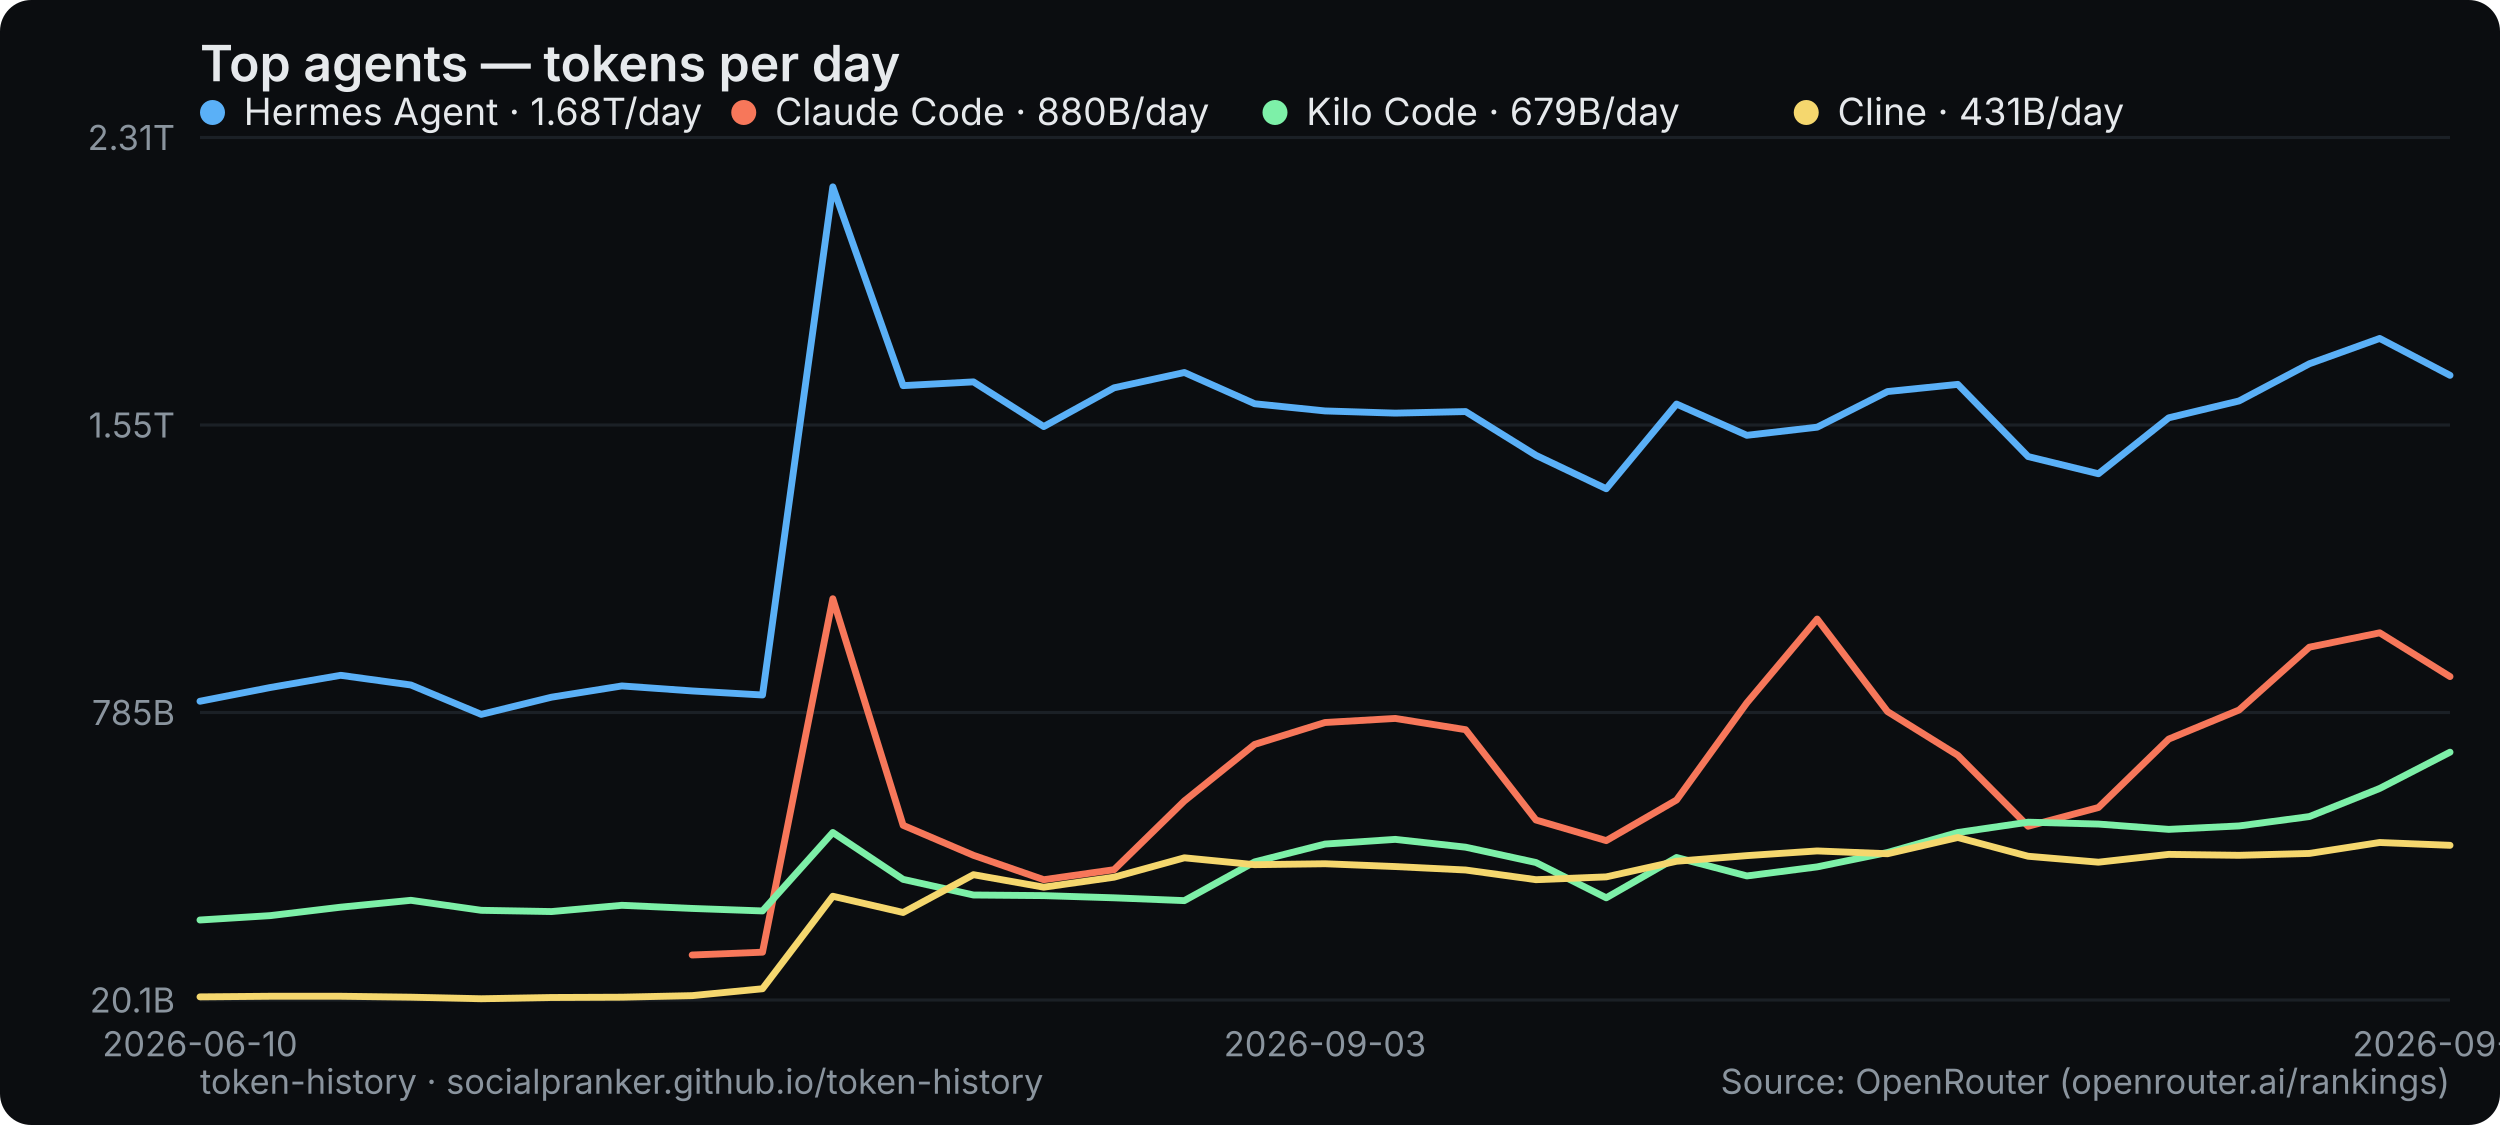
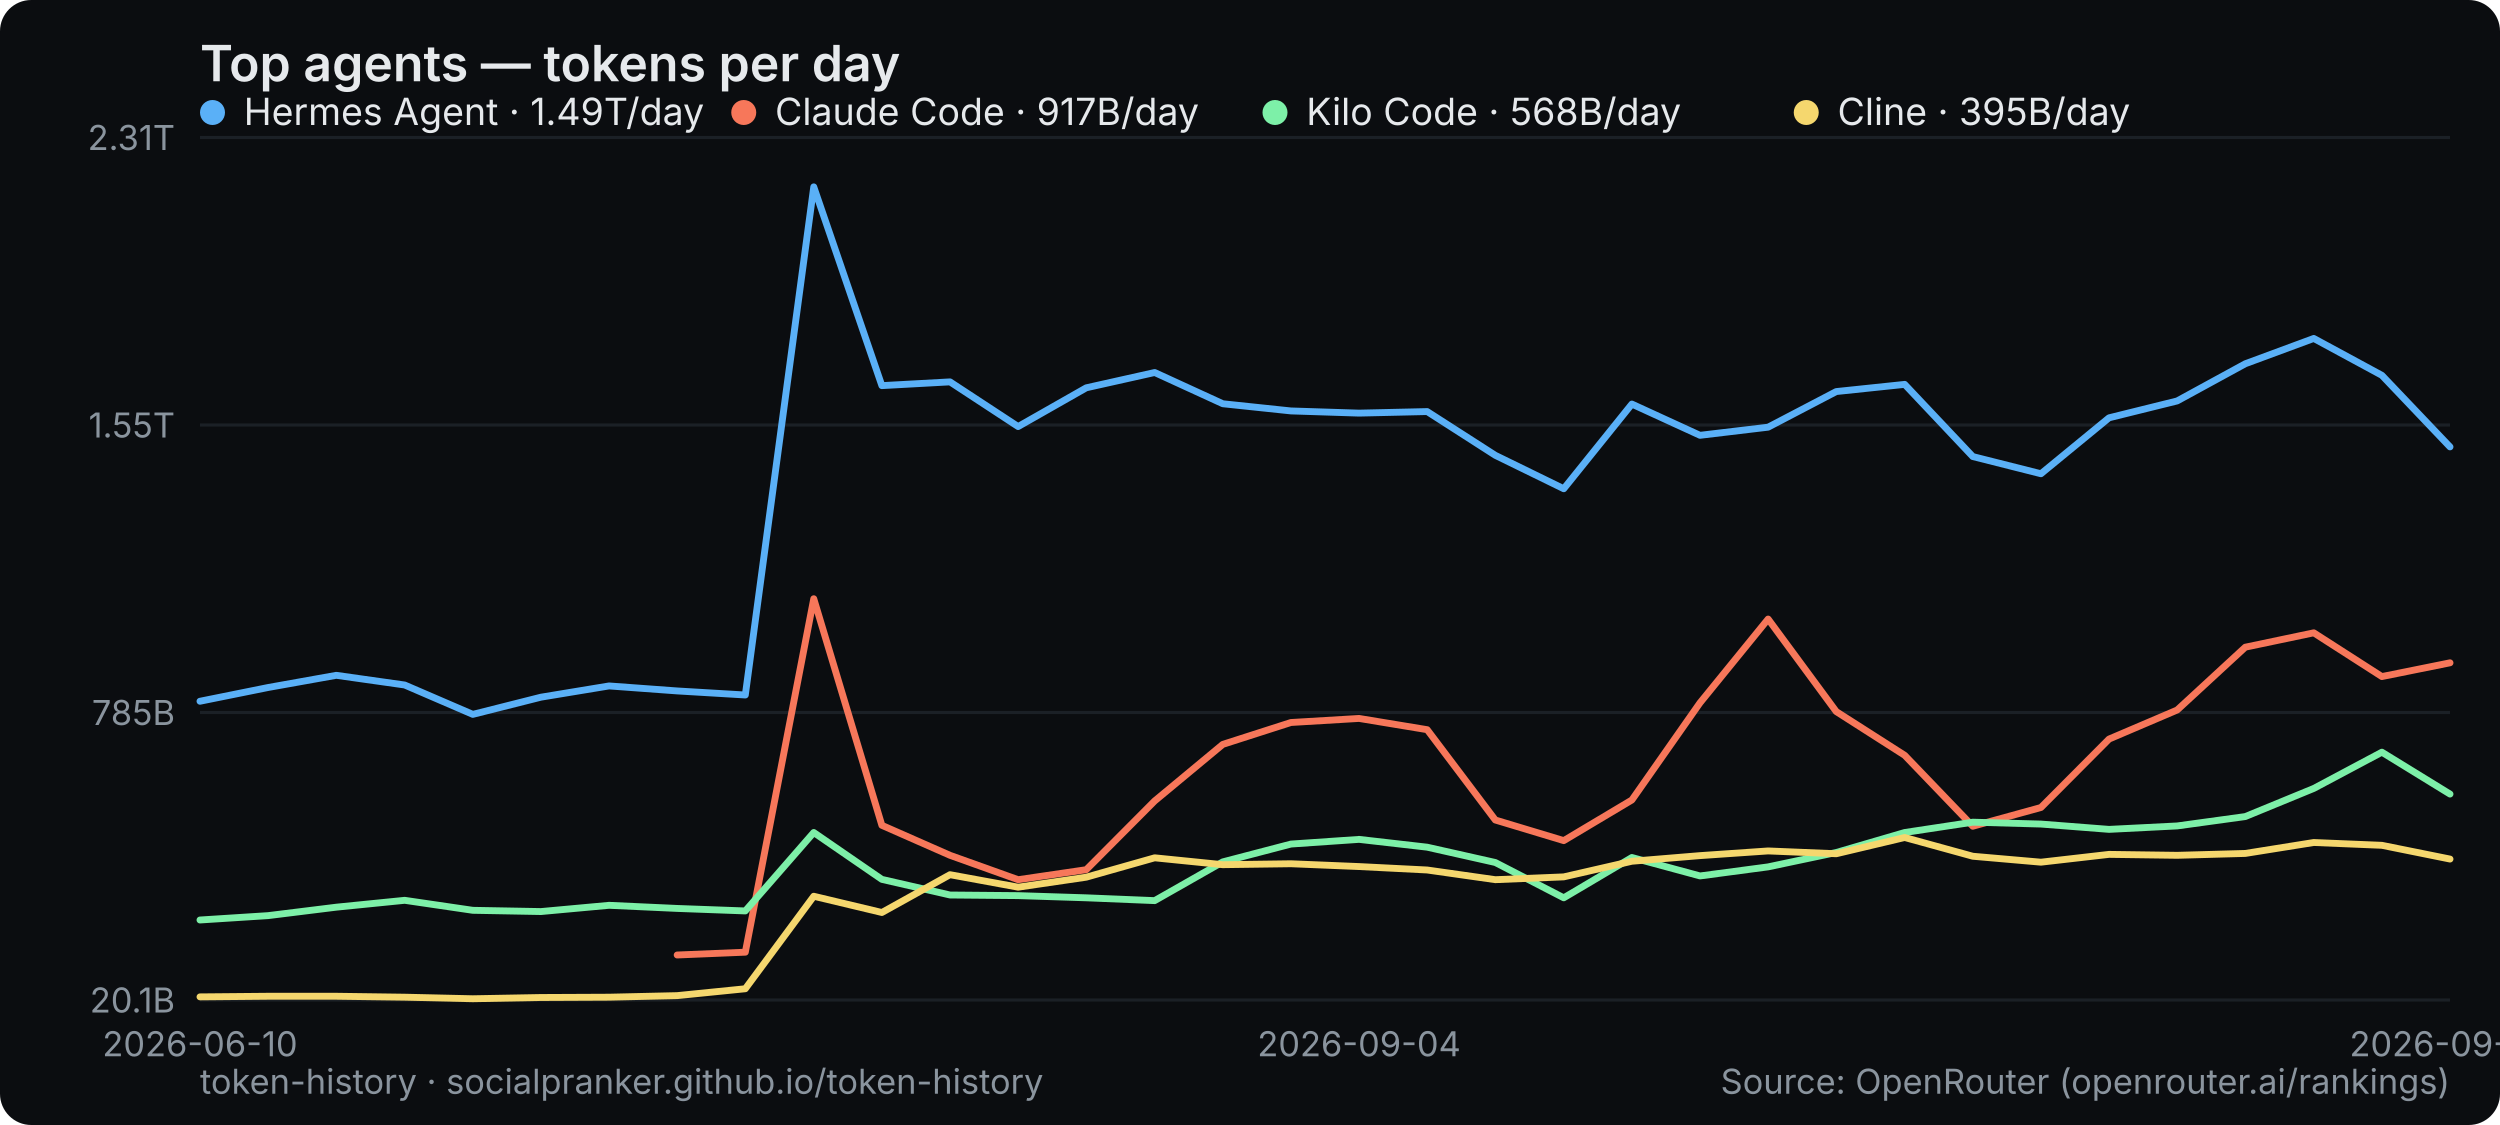
<svg xmlns="http://www.w3.org/2000/svg" width="800" height="360" viewBox="0 0 800 360" role="img" aria-label="Top agents — tokens per day">
  <rect width="800" height="360" rx="10" fill="#0b0d10" />
  <text x="64" y="26" font-family="system-ui,-apple-system,Segoe UI,sans-serif" font-size="16" font-weight="600" fill="#e6e9ec">Top agents — tokens per day</text>
  <line x1="64" y1="320" x2="784" y2="320" stroke="#1b2026" stroke-width="1" />
  <text x="56" y="324" text-anchor="end" font-family="system-ui,-apple-system,Segoe UI,sans-serif" font-size="11" fill="#8a949e">20.1B</text>
  <line x1="64" y1="228" x2="784" y2="228" stroke="#1b2026" stroke-width="1" />
  <text x="56" y="232" text-anchor="end" font-family="system-ui,-apple-system,Segoe UI,sans-serif" font-size="11" fill="#8a949e">785B</text>
  <line x1="64" y1="136" x2="784" y2="136" stroke="#1b2026" stroke-width="1" />
  <text x="56" y="140" text-anchor="end" font-family="system-ui,-apple-system,Segoe UI,sans-serif" font-size="11" fill="#8a949e">1.55T</text>
  <line x1="64" y1="44" x2="784" y2="44" stroke="#1b2026" stroke-width="1" />
  <text x="56" y="48" text-anchor="end" font-family="system-ui,-apple-system,Segoe UI,sans-serif" font-size="11" fill="#8a949e">2.31T</text>
  <text x="64" y="338" text-anchor="middle" font-family="system-ui,-apple-system,Segoe UI,sans-serif" font-size="11" fill="#8a949e">2026-06-10</text>
-   <text x="424" y="338" text-anchor="middle" font-family="system-ui,-apple-system,Segoe UI,sans-serif" font-size="11" fill="#8a949e">2026-09-03</text>
-   <text x="784" y="338" text-anchor="middle" font-family="system-ui,-apple-system,Segoe UI,sans-serif" font-size="11" fill="#8a949e">2026-09-19</text>
-   <polyline points="64.0,224.4 86.5,220.0 109.0,216.1 131.5,219.2 154.0,228.6 176.5,223.1 199.0,219.5 221.5,221.1 244.0,222.4 266.5,59.8 289.0,123.4 311.5,122.2 334.0,136.5 356.5,124.1 379.0,119.2 401.5,129.2 424.0,131.5 446.5,132.2 469.0,131.7 491.5,145.7 514.0,156.4 536.5,129.3 559.0,139.3 581.5,136.7 604.0,125.3 626.5,123.0 649.0,146.1 671.5,151.6 694.0,133.7 716.5,128.3 739.0,116.4 761.5,108.3 784.0,120.1" fill="none" stroke="#5ab0f7" stroke-width="2.2" stroke-linejoin="round" stroke-linecap="round" />
+   <text x="434.909" y="338" text-anchor="middle" font-family="system-ui,-apple-system,Segoe UI,sans-serif" font-size="11" fill="#8a949e">2026-09-04</text>
+   <text x="784" y="338" text-anchor="middle" font-family="system-ui,-apple-system,Segoe UI,sans-serif" font-size="11" fill="#8a949e">2026-09-20</text>
+   <polyline points="64.0,224.4 85.8,220.0 107.6,216.1 129.5,219.2 151.3,228.6 173.1,223.1 194.9,219.5 216.7,221.1 238.5,222.4 260.4,59.8 282.2,123.4 304.0,122.2 325.8,136.5 347.6,124.1 369.5,119.2 391.3,129.2 413.1,131.5 434.9,132.2 456.7,131.7 478.5,145.7 500.4,156.4 522.2,129.3 544.0,139.3 565.8,136.7 587.6,125.3 609.5,123.0 631.3,146.1 653.1,151.6 674.9,133.7 696.7,128.3 718.5,116.4 740.4,108.3 762.2,120.1 784.0,143.0" fill="none" stroke="#5ab0f7" stroke-width="2.2" stroke-linejoin="round" stroke-linecap="round" />
  <g font-family="system-ui,-apple-system,Segoe UI,sans-serif" font-size="12">
    <circle cx="68" cy="36" r="4" fill="#5ab0f7" />
-     <text x="78" y="40" fill="#e6e9ec">Hermes Agent · 1.68T/day</text>
+     <text x="78" y="40" fill="#e6e9ec">Hermes Agent · 1.49T/day</text>
  </g>
-   <polyline points="221.5,305.6 244.0,304.7 266.5,191.6 289.0,264.1 311.5,273.7 334.0,281.5 356.5,278.3 379.0,256.3 401.5,238.2 424.0,231.2 446.5,229.9 469.0,233.5 491.5,262.4 514.0,269.0 536.5,256.0 559.0,224.9 581.5,198.1 604.0,227.7 626.5,241.7 649.0,264.4 671.5,258.4 694.0,236.5 716.5,227.2 739.0,207.1 761.5,202.5 784.0,216.5" fill="none" stroke="#f7775a" stroke-width="2.2" stroke-linejoin="round" stroke-linecap="round" />
+   <polyline points="216.7,305.6 238.5,304.7 260.4,191.6 282.2,264.1 304.0,273.7 325.8,281.5 347.6,278.3 369.5,256.3 391.3,238.2 413.1,231.2 434.9,229.9 456.7,233.5 478.5,262.4 500.4,269.0 522.2,256.0 544.0,224.9 565.8,198.1 587.6,227.7 609.5,241.7 631.3,264.4 653.1,258.4 674.9,236.5 696.7,227.2 718.5,207.1 740.4,202.5 762.2,216.5 784.0,212.1" fill="none" stroke="#f7775a" stroke-width="2.2" stroke-linejoin="round" stroke-linecap="round" />
  <g font-family="system-ui,-apple-system,Segoe UI,sans-serif" font-size="12">
    <circle cx="238" cy="36" r="4" fill="#f7775a" />
-     <text x="248" y="40" fill="#e6e9ec">Claude Code · 880B/day</text>
+     <text x="248" y="40" fill="#e6e9ec">Claude Code · 917B/day</text>
  </g>
-   <polyline points="64.0,294.4 86.5,293.0 109.0,290.3 131.5,288.1 154.0,291.3 176.5,291.7 199.0,289.7 221.5,290.7 244.0,291.5 266.5,266.4 289.0,281.4 311.5,286.4 334.0,286.6 356.5,287.3 379.0,288.2 401.5,275.8 424.0,270.1 446.5,268.6 469.0,271.1 491.5,276.0 514.0,287.3 536.5,274.4 559.0,280.3 581.5,277.4 604.0,272.8 626.5,266.4 649.0,263.1 671.5,263.7 694.0,265.4 716.5,264.3 739.0,261.3 761.5,252.3 784.0,240.7" fill="none" stroke="#7df0a8" stroke-width="2.2" stroke-linejoin="round" stroke-linecap="round" />
+   <polyline points="64.0,294.4 85.8,293.0 107.6,290.3 129.5,288.1 151.3,291.3 173.1,291.7 194.9,289.7 216.7,290.7 238.5,291.5 260.4,266.4 282.2,281.4 304.0,286.4 325.8,286.6 347.6,287.3 369.5,288.2 391.3,275.8 413.1,270.1 434.9,268.6 456.7,271.1 478.5,276.0 500.4,287.3 522.2,274.4 544.0,280.3 565.8,277.4 587.6,272.8 609.5,266.4 631.3,263.1 653.1,263.7 674.9,265.4 696.7,264.3 718.5,261.3 740.4,252.3 762.2,240.7 784.0,254.1" fill="none" stroke="#7df0a8" stroke-width="2.2" stroke-linejoin="round" stroke-linecap="round" />
  <g font-family="system-ui,-apple-system,Segoe UI,sans-serif" font-size="12">
    <circle cx="408" cy="36" r="4" fill="#7df0a8" />
-     <text x="418" y="40" fill="#e6e9ec">Kilo Code · 679B/day</text>
+     <text x="418" y="40" fill="#e6e9ec">Kilo Code · 568B/day</text>
  </g>
-   <polyline points="64.0,319.0 86.5,318.8 109.0,318.8 131.5,319.1 154.0,319.6 176.5,319.2 199.0,319.1 221.5,318.6 244.0,316.4 266.5,286.8 289.0,292.0 311.5,279.9 334.0,283.9 356.5,280.7 379.0,274.5 401.5,276.7 424.0,276.4 446.5,277.3 469.0,278.4 491.5,281.5 514.0,280.6 536.5,275.6 559.0,273.8 581.5,272.3 604.0,273.2 626.5,268.0 649.0,274.0 671.5,275.9 694.0,273.4 716.5,273.7 739.0,273.1 761.5,269.6 784.0,270.5" fill="none" stroke="#f5d76e" stroke-width="2.2" stroke-linejoin="round" stroke-linecap="round" />
+   <polyline points="64.0,319.0 85.8,318.8 107.6,318.8 129.5,319.1 151.3,319.6 173.1,319.2 194.9,319.1 216.7,318.6 238.5,316.4 260.4,286.8 282.2,292.0 304.0,279.9 325.8,283.9 347.6,280.7 369.5,274.5 391.3,276.7 413.1,276.4 434.9,277.3 456.7,278.4 478.5,281.5 500.4,280.6 522.2,275.6 544.0,273.8 565.8,272.3 587.6,273.2 609.5,268.0 631.3,274.0 653.1,275.9 674.9,273.4 696.7,273.7 718.5,273.1 740.4,269.6 762.2,270.5 784.0,274.9" fill="none" stroke="#f5d76e" stroke-width="2.2" stroke-linejoin="round" stroke-linecap="round" />
  <g font-family="system-ui,-apple-system,Segoe UI,sans-serif" font-size="12">
    <circle cx="578" cy="36" r="4" fill="#f5d76e" />
-     <text x="588" y="40" fill="#e6e9ec">Cline · 431B/day</text>
+     <text x="588" y="40" fill="#e6e9ec">Cline · 395B/day</text>
  </g>
  <text x="64" y="350" font-family="system-ui,-apple-system,Segoe UI,sans-serif" font-size="11" fill="#8a949e">token-history · socialpranker.github.io/token-history</text>
  <text x="784" y="350" text-anchor="end" font-family="system-ui,-apple-system,Segoe UI,sans-serif" font-size="11" fill="#8a949e">Source: OpenRouter (openrouter.ai/rankings)</text>
</svg>
